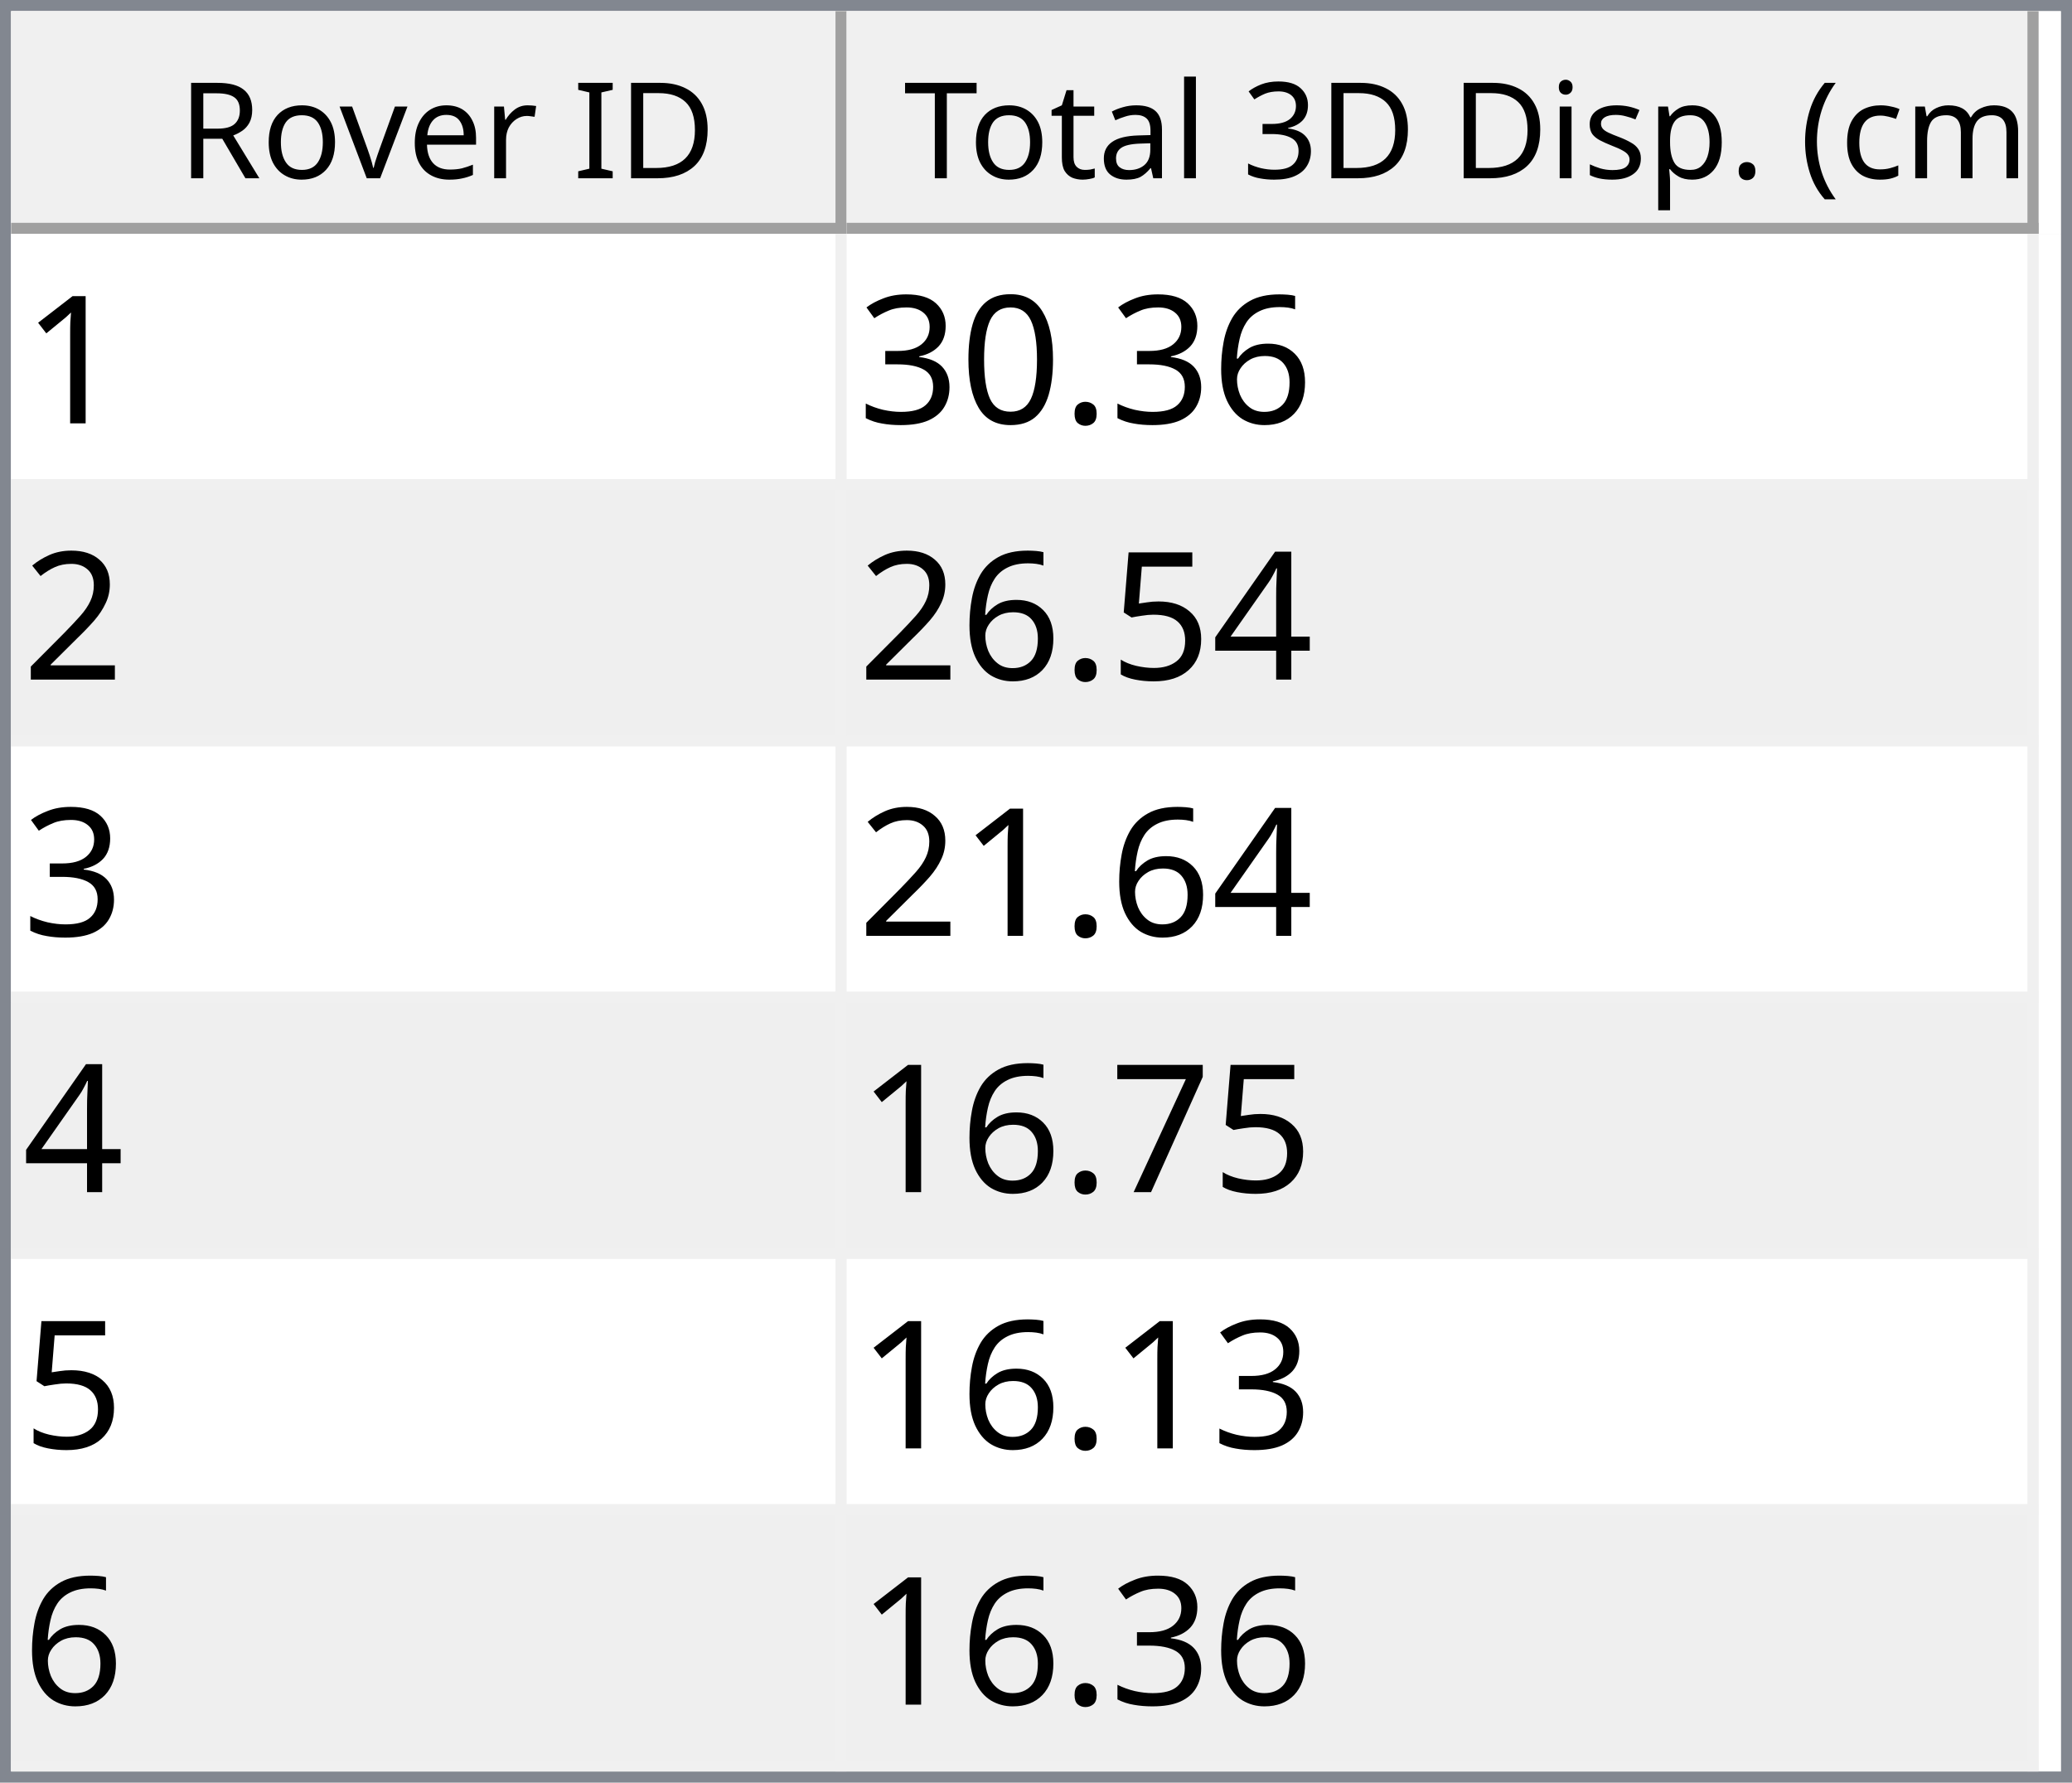
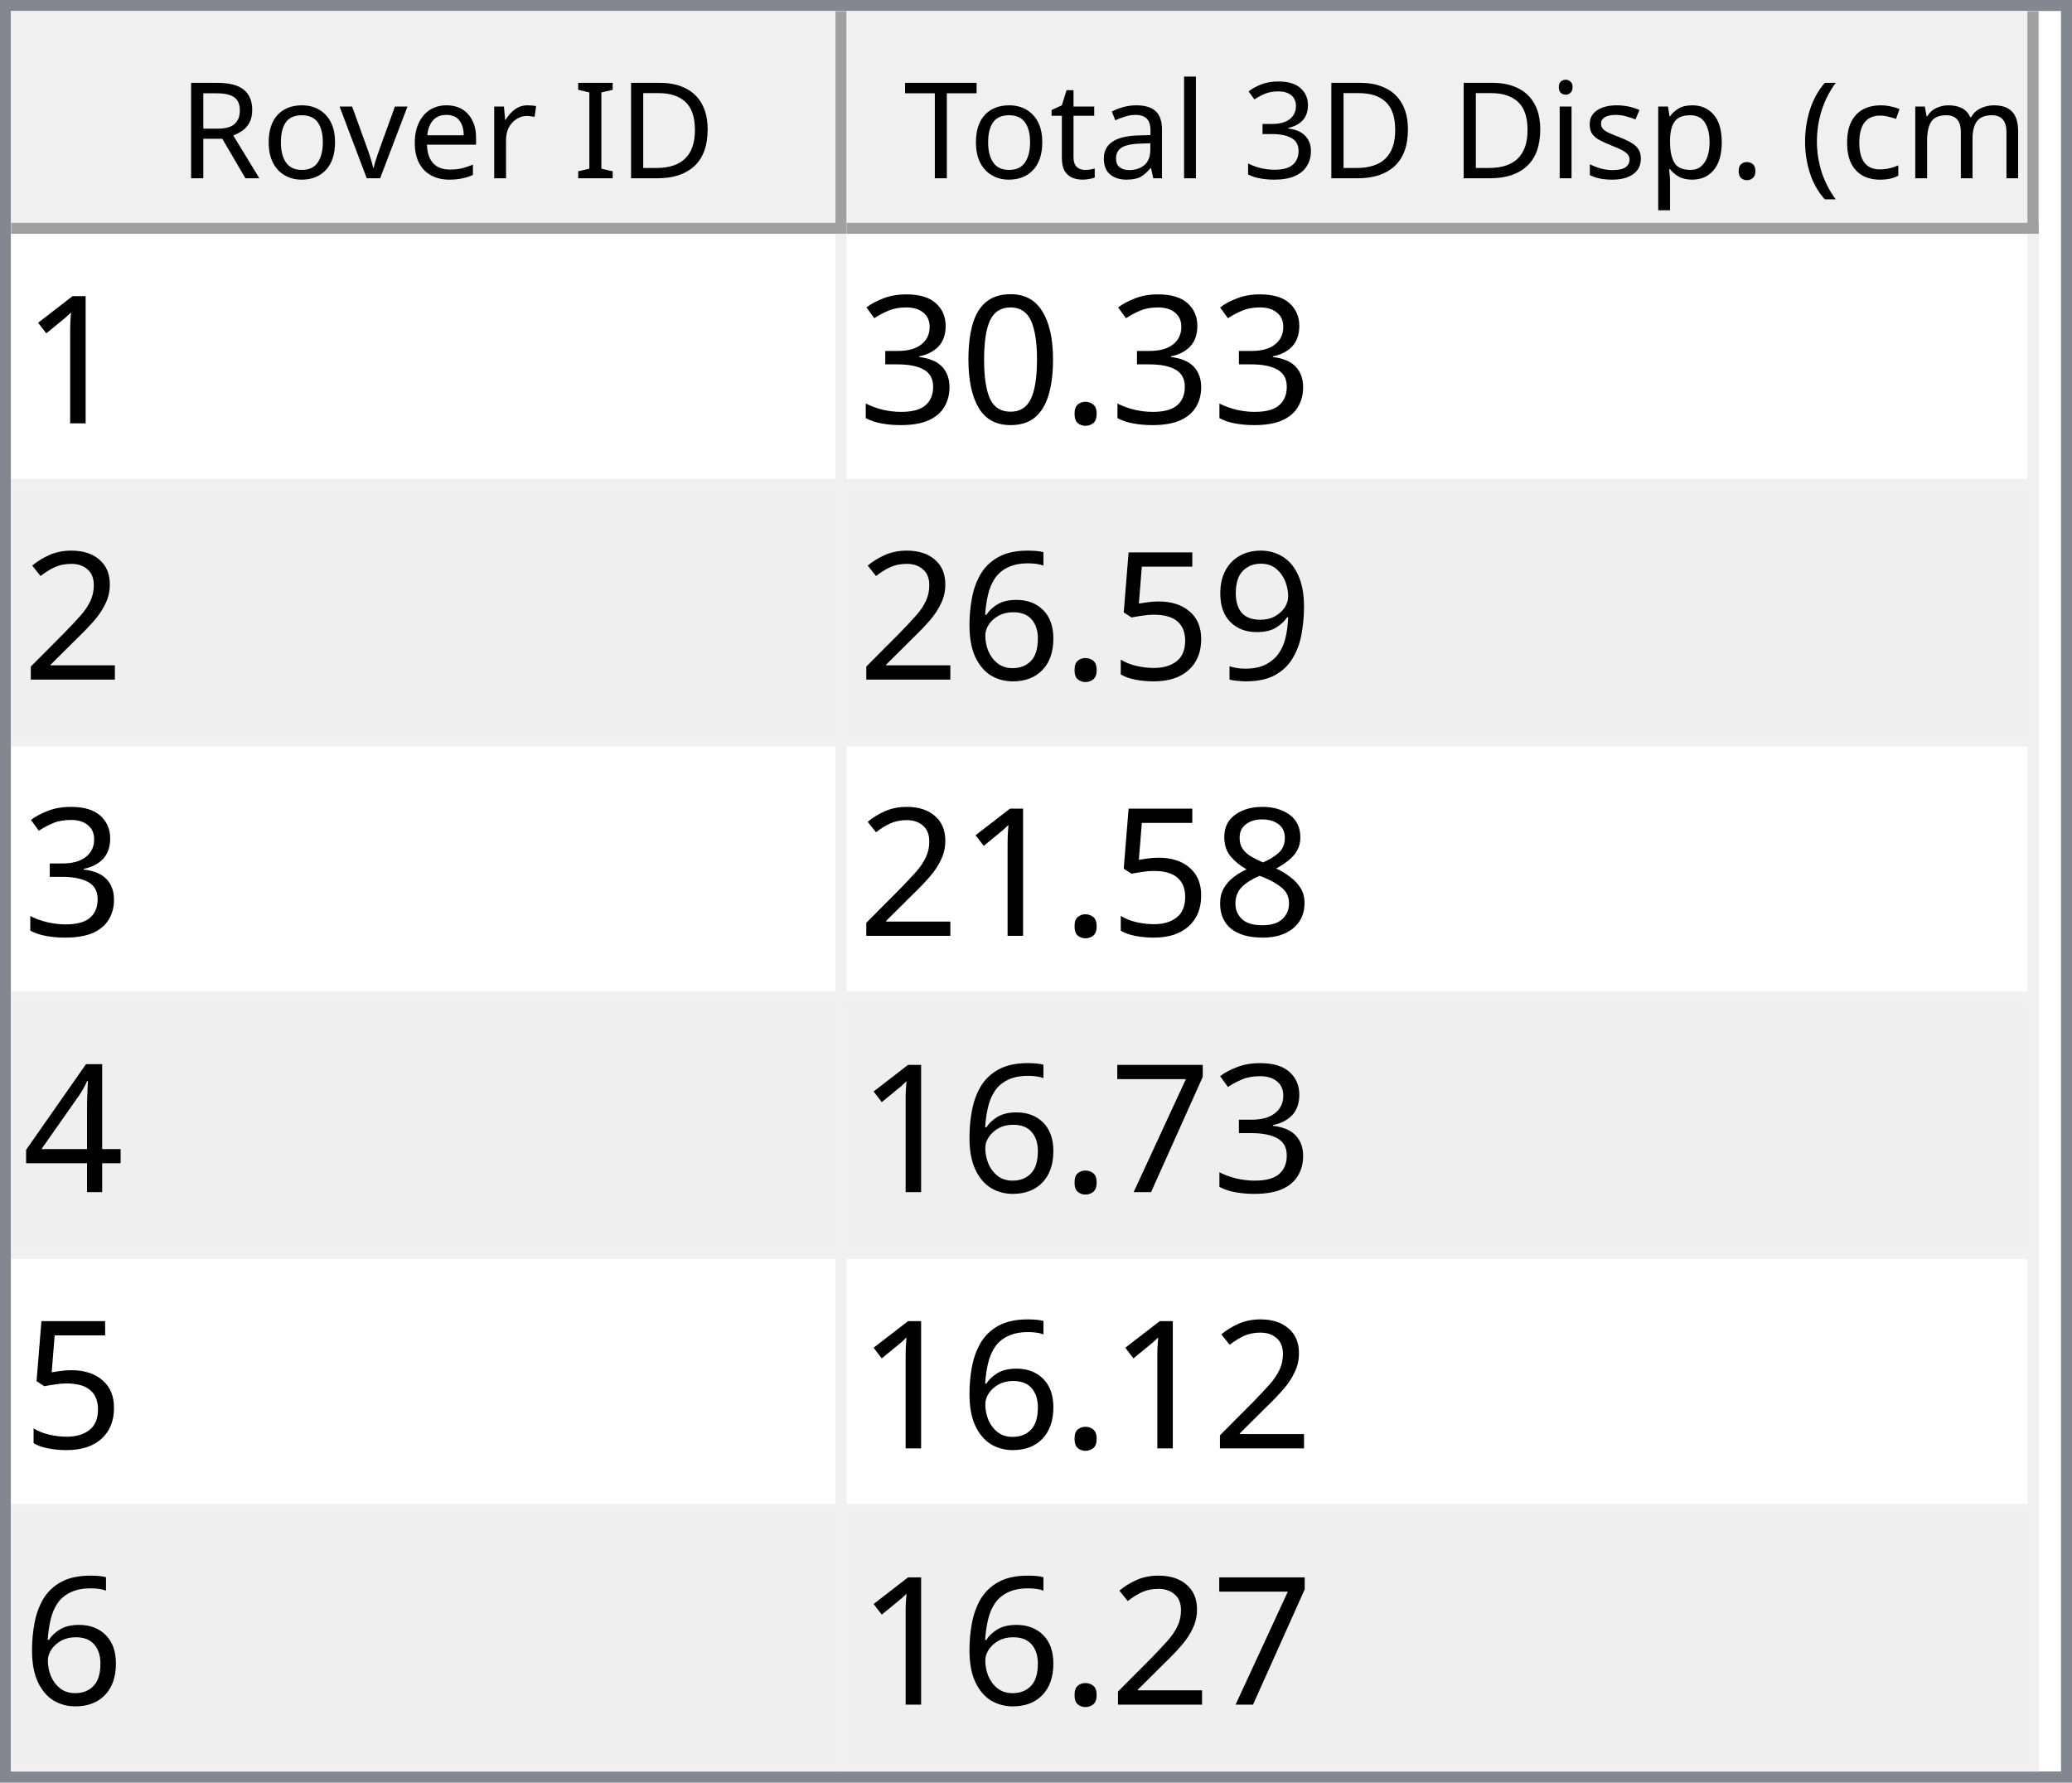
<svg xmlns="http://www.w3.org/2000/svg" style="fill-opacity:1; color-rendering:auto; color-interpolation:auto; text-rendering:auto; stroke:black; stroke-linecap:square; stroke-miterlimit:10; shape-rendering:auto; stroke-opacity:1; fill:black; stroke-dasharray:none; font-weight:normal; stroke-width:1; font-family:'Dialog'; font-style:normal; stroke-linejoin:miter; font-size:12px; stroke-dashoffset:0; image-rendering:auto;" width="186" height="160">
  <defs id="genericDefs" />
  <g>
    <defs id="defs1">
      <clipPath clipPathUnits="userSpaceOnUse" id="clipPath1">
        <path d="M0 0 L186 0 L186 160 L0 160 L0 0 Z" />
      </clipPath>
      <clipPath clipPathUnits="userSpaceOnUse" id="clipPath2">
        <path d="M0 0 L0 160 L186 160 L186 0 Z" />
      </clipPath>
      <clipPath clipPathUnits="userSpaceOnUse" id="clipPath3">
        <path d="M0 0 L0 20 L184 20 L184 0 Z" />
      </clipPath>
      <clipPath clipPathUnits="userSpaceOnUse" id="clipPath4">
        <path d="M0 0 L0 20 L75 20 L75 0 Z" />
      </clipPath>
      <clipPath clipPathUnits="userSpaceOnUse" id="clipPath5">
        <path d="M1 1 L1 19 L74 19 L74 1 Z" />
      </clipPath>
      <clipPath clipPathUnits="userSpaceOnUse" id="clipPath6">
        <path d="M0 0 L0 18 L73 18 L73 0 Z" />
      </clipPath>
      <clipPath clipPathUnits="userSpaceOnUse" id="clipPath7">
        <path d="M-0.5 -0.5 L-0.5 19.5 L74.5 19.5 L74.5 -0.5 Z" />
      </clipPath>
      <clipPath clipPathUnits="userSpaceOnUse" id="clipPath8">
        <path d="M0 0 L0 20 L107 20 L107 0 Z" />
      </clipPath>
      <clipPath clipPathUnits="userSpaceOnUse" id="clipPath9">
        <path d="M1 1 L1 19 L106 19 L106 1 Z" />
      </clipPath>
      <clipPath clipPathUnits="userSpaceOnUse" id="clipPath10">
        <path d="M0 0 L0 18 L105 18 L105 0 Z" />
      </clipPath>
      <clipPath clipPathUnits="userSpaceOnUse" id="clipPath11">
        <path d="M-0.5 -0.5 L-0.5 19.5 L106.5 19.5 L106.5 -0.5 Z" />
      </clipPath>
      <clipPath clipPathUnits="userSpaceOnUse" id="clipPath12">
        <path d="M0 0 L0 138 L184 138 L184 0 Z" />
      </clipPath>
      <clipPath clipPathUnits="userSpaceOnUse" id="clipPath13">
        <path d="M0 0 L0 138 L182 138 L182 0 Z" />
      </clipPath>
      <clipPath clipPathUnits="userSpaceOnUse" id="clipPath14">
        <path d="M-0.5 -0.5 L-0.5 137.5 L181.5 137.5 L181.5 -0.5 Z" />
      </clipPath>
      <clipPath clipPathUnits="userSpaceOnUse" id="clipPath15">
        <path d="M0 0 L0 22 L74 22 L74 0 Z" />
      </clipPath>
      <clipPath clipPathUnits="userSpaceOnUse" id="clipPath16">
        <path d="M0 0 L0 22 L106 22 L106 0 Z" />
      </clipPath>
      <font horiz-adv-x="64.551" id="font1">
        <font-face ascent="107.91" descent="25.098" units-per-em="100" style="font-style:normal; font-family:Segoe UI; font-weight:normal;" />
        <missing-glyph horiz-adv-x="64.551" d="M8.109 0 L8.109 68.266 L56.453 68.266 L56.453 0 L8.109 0 ZM15.328 7.234 L49.219 7.234 L49.219 61.031 L15.328 61.031 L15.328 7.234 Z" />
        <glyph unicode="D" horiz-adv-x="70.117" d="M9.188 0 L9.188 70.016 L28.516 70.016 Q65.531 70.016 65.531 35.891 Q65.531 19.672 55.25 9.836 Q44.969 0 27.734 0 L9.188 0 ZM17.391 62.594 L17.391 7.422 L27.828 7.422 Q41.609 7.422 49.273 14.797 Q56.938 22.172 56.938 35.688 Q56.938 62.594 28.328 62.594 L17.391 62.594 Z" />
        <glyph unicode="I" horiz-adv-x="26.611" d="M17.391 0 L9.188 0 L9.188 70.016 L17.391 70.016 L17.391 0 Z" />
        <glyph unicode=" " horiz-adv-x="27.393" d="" />
        <glyph unicode="r" horiz-adv-x="34.766" d="M34.188 41.891 Q32.078 43.5 28.125 43.5 Q23 43.5 19.555 38.672 Q16.109 33.844 16.109 25.484 L16.109 0 L8.109 0 L8.109 50 L16.109 50 L16.109 39.703 L16.312 39.703 Q18.016 44.969 21.531 47.922 Q25.047 50.875 29.391 50.875 Q32.516 50.875 34.188 50.203 L34.188 41.891 Z" />
        <glyph unicode="e" horiz-adv-x="52.295" d="M48.297 23 L12.984 23 Q13.188 14.656 17.484 10.109 Q21.781 5.562 29.297 5.562 Q37.75 5.562 44.828 11.141 L44.828 3.609 Q38.234 -1.172 27.391 -1.172 Q16.797 -1.172 10.742 5.641 Q4.688 12.453 4.688 24.812 Q4.688 36.469 11.305 43.82 Q17.922 51.172 27.734 51.172 Q37.547 51.172 42.922 44.828 Q48.297 38.484 48.297 27.203 L48.297 23 ZM40.094 29.781 Q40.047 36.719 36.75 40.578 Q33.453 44.438 27.594 44.438 Q21.922 44.438 17.969 40.383 Q14.016 36.328 13.094 29.781 L40.094 29.781 Z" />
        <glyph unicode="v" horiz-adv-x="47.9" d="M47.406 50 L27.484 0 L19.625 0 L0.688 50 L9.469 50 L22.172 13.672 Q23.578 9.672 23.922 6.688 L24.125 6.688 Q24.609 10.453 25.688 13.484 L38.969 50 L47.406 50 Z" />
        <glyph unicode="o" horiz-adv-x="58.594" d="M29 -1.172 Q17.922 -1.172 11.305 5.836 Q4.688 12.844 4.688 24.422 Q4.688 37.016 11.57 44.094 Q18.453 51.172 30.172 51.172 Q41.359 51.172 47.633 44.289 Q53.906 37.406 53.906 25.203 Q53.906 13.234 47.141 6.031 Q40.375 -1.172 29 -1.172 ZM29.594 44.438 Q21.875 44.438 17.383 39.188 Q12.891 33.938 12.891 24.703 Q12.891 15.828 17.43 10.695 Q21.969 5.562 29.594 5.562 Q37.359 5.562 41.531 10.594 Q45.703 15.625 45.703 24.906 Q45.703 34.281 41.531 39.359 Q37.359 44.438 29.594 44.438 Z" />
        <glyph unicode="R" horiz-adv-x="59.814" d="M59.375 0 L49.609 0 L37.891 19.625 Q36.281 22.359 34.766 24.289 Q33.25 26.219 31.664 27.438 Q30.078 28.656 28.25 29.219 Q26.422 29.781 24.125 29.781 L17.391 29.781 L17.391 0 L9.188 0 L9.188 70.016 L30.078 70.016 Q34.672 70.016 38.555 68.867 Q42.438 67.719 45.289 65.375 Q48.141 63.031 49.758 59.547 Q51.375 56.062 51.375 51.375 Q51.375 47.703 50.273 44.656 Q49.172 41.609 47.148 39.211 Q45.125 36.812 42.266 35.133 Q39.406 33.453 35.844 32.516 L35.844 32.328 Q37.594 31.547 38.891 30.547 Q40.188 29.547 41.359 28.18 Q42.531 26.812 43.68 25.078 Q44.828 23.344 46.234 21.047 L59.375 0 ZM17.391 62.594 L17.391 37.203 L28.516 37.203 Q31.594 37.203 34.203 38.133 Q36.812 39.062 38.719 40.797 Q40.625 42.531 41.703 45.047 Q42.781 47.562 42.781 50.688 Q42.781 56.297 39.141 59.445 Q35.5 62.594 28.609 62.594 L17.391 62.594 Z" />
        <glyph unicode=")" horiz-adv-x="30.176" d="M8.297 -15.922 L1.172 -15.922 Q16.406 2.344 16.406 26.812 Q16.406 51.469 1.078 70.016 L8.297 70.016 Q23.531 52.156 23.531 26.703 Q23.531 1.375 8.297 -15.922 Z" />
        <glyph unicode="m" horiz-adv-x="86.133" d="M79.109 0 L71.094 0 L71.094 28.719 Q71.094 37.016 68.531 40.727 Q65.969 44.438 59.906 44.438 Q54.781 44.438 51.195 39.75 Q47.609 35.062 47.609 28.516 L47.609 0 L39.594 0 L39.594 29.688 Q39.594 44.438 28.219 44.438 Q22.953 44.438 19.531 40.016 Q16.109 35.594 16.109 28.516 L16.109 0 L8.109 0 L8.109 50 L16.109 50 L16.109 42.094 L16.312 42.094 Q21.625 51.172 31.844 51.172 Q36.969 51.172 40.773 48.312 Q44.578 45.453 46 40.828 Q51.562 51.172 62.594 51.172 Q79.109 51.172 79.109 30.812 L79.109 0 Z" />
        <glyph unicode="c" horiz-adv-x="46.191" d="M42.188 2.297 Q36.422 -1.172 28.516 -1.172 Q17.828 -1.172 11.258 5.789 Q4.688 12.75 4.688 23.828 Q4.688 36.188 11.766 43.68 Q18.844 51.172 30.672 51.172 Q37.25 51.172 42.281 48.734 L42.281 40.531 Q36.719 44.438 30.375 44.438 Q22.703 44.438 17.797 38.945 Q12.891 33.453 12.891 24.516 Q12.891 15.719 17.508 10.641 Q22.125 5.562 29.891 5.562 Q36.422 5.562 42.188 9.906 L42.188 2.297 Z" />
        <glyph unicode="(" horiz-adv-x="30.176" d="M29.109 -15.922 L21.969 -15.922 Q6.844 1.375 6.844 26.703 Q6.844 52.156 21.969 70.016 L29.203 70.016 Q13.875 51.469 13.875 26.812 Q13.875 2.344 29.109 -15.922 Z" />
        <glyph unicode="." horiz-adv-x="21.68" d="M10.891 -1.078 Q8.641 -1.078 7.055 0.539 Q5.469 2.156 5.469 4.391 Q5.469 6.641 7.055 8.273 Q8.641 9.906 10.891 9.906 Q13.188 9.906 14.797 8.273 Q16.406 6.641 16.406 4.391 Q16.406 2.156 14.797 0.539 Q13.188 -1.078 10.891 -1.078 Z" />
        <glyph unicode="p" horiz-adv-x="58.789" d="M16.312 7.234 L16.109 7.234 L16.109 -23 L8.109 -23 L8.109 50 L16.109 50 L16.109 41.219 L16.312 41.219 Q22.219 51.172 33.594 51.172 Q43.266 51.172 48.688 44.461 Q54.109 37.75 54.109 26.469 Q54.109 13.922 48 6.375 Q41.891 -1.172 31.297 -1.172 Q21.578 -1.172 16.312 7.234 ZM16.109 27.391 L16.109 20.406 Q16.109 14.203 20.141 9.883 Q24.172 5.562 30.375 5.562 Q37.641 5.562 41.773 11.133 Q45.906 16.703 45.906 26.609 Q45.906 34.969 42.047 39.703 Q38.188 44.438 31.594 44.438 Q24.609 44.438 20.359 39.578 Q16.109 34.719 16.109 27.391 Z" />
        <glyph unicode="s" horiz-adv-x="42.432" d="M5.078 1.812 L5.078 10.406 Q11.625 5.562 19.484 5.562 Q30.031 5.562 30.031 12.594 Q30.031 14.594 29.125 15.992 Q28.219 17.391 26.68 18.461 Q25.141 19.531 23.07 20.383 Q21 21.234 18.609 22.172 Q15.281 23.484 12.766 24.828 Q10.25 26.172 8.57 27.859 Q6.891 29.547 6.031 31.695 Q5.172 33.844 5.172 36.719 Q5.172 40.234 6.789 42.945 Q8.406 45.656 11.086 47.484 Q13.766 49.312 17.211 50.242 Q20.656 51.172 24.312 51.172 Q30.812 51.172 35.938 48.922 L35.938 40.828 Q30.422 44.438 23.25 44.438 Q21 44.438 19.195 43.922 Q17.391 43.406 16.094 42.477 Q14.797 41.547 14.086 40.258 Q13.375 38.969 13.375 37.406 Q13.375 35.453 14.086 34.133 Q14.797 32.812 16.164 31.789 Q17.531 30.766 19.484 29.938 Q21.438 29.109 23.922 28.125 Q27.25 26.859 29.883 25.516 Q32.516 24.172 34.375 22.484 Q36.234 20.797 37.234 18.602 Q38.234 16.406 38.234 13.375 Q38.234 9.672 36.602 6.938 Q34.969 4.203 32.234 2.398 Q29.5 0.594 25.93 -0.289 Q22.359 -1.172 18.453 -1.172 Q10.75 -1.172 5.078 1.812 Z" />
        <glyph unicode="i" horiz-adv-x="24.219" d="M12.203 62.703 Q10.062 62.703 8.547 64.164 Q7.031 65.625 7.031 67.875 Q7.031 70.125 8.547 71.609 Q10.062 73.094 12.203 73.094 Q14.406 73.094 15.945 71.609 Q17.484 70.125 17.484 67.875 Q17.484 65.719 15.945 64.211 Q14.406 62.703 12.203 62.703 ZM16.109 0 L8.109 0 L8.109 50 L16.109 50 L16.109 0 Z" />
        <glyph unicode="3" horiz-adv-x="53.906" d="M46.531 19.828 Q46.531 15.094 44.75 11.211 Q42.969 7.328 39.719 4.57 Q36.469 1.812 31.93 0.297 Q27.391 -1.219 21.922 -1.219 Q11.922 -1.219 6 2.594 L6 11.188 Q13.094 5.609 22.219 5.609 Q25.875 5.609 28.828 6.539 Q31.781 7.469 33.906 9.227 Q36.031 10.984 37.18 13.477 Q38.328 15.969 38.328 19.094 Q38.328 32.812 18.797 32.812 L12.984 32.812 L12.984 39.594 L18.5 39.594 Q35.797 39.594 35.797 52.484 Q35.797 64.406 22.609 64.406 Q15.188 64.406 8.688 59.422 L8.688 67.188 Q15.375 71.188 24.609 71.188 Q29 71.188 32.57 69.969 Q36.141 68.75 38.68 66.555 Q41.219 64.359 42.609 61.281 Q44 58.203 44 54.5 Q44 40.672 30.031 36.719 L30.031 36.531 Q33.594 36.141 36.625 34.797 Q39.656 33.453 41.852 31.305 Q44.047 29.156 45.289 26.25 Q46.531 23.344 46.531 19.828 Z" />
        <glyph unicode="l" horiz-adv-x="24.219" d="M16.109 0 L8.109 0 L8.109 74.031 L16.109 74.031 L16.109 0 Z" />
        <glyph unicode="a" horiz-adv-x="50.879" d="M43.891 0 L35.891 0 L35.891 7.812 L35.688 7.812 Q30.469 -1.172 20.312 -1.172 Q12.844 -1.172 8.617 2.781 Q4.391 6.734 4.391 13.281 Q4.391 27.297 20.906 29.594 L35.891 31.688 Q35.891 44.438 25.594 44.438 Q16.547 44.438 9.281 38.281 L9.281 46.484 Q16.656 51.172 26.266 51.172 Q43.891 51.172 43.891 32.516 L43.891 0 ZM35.891 25.297 L23.828 23.641 Q18.266 22.859 15.43 20.875 Q12.594 18.891 12.594 13.875 Q12.594 10.203 15.211 7.883 Q17.828 5.562 22.172 5.562 Q28.125 5.562 32.008 9.742 Q35.891 13.922 35.891 20.312 L35.891 25.297 Z" />
        <glyph unicode="t" horiz-adv-x="33.887" d="M31.297 0.484 Q28.469 -1.078 23.828 -1.078 Q10.688 -1.078 10.688 13.578 L10.688 43.172 L2.094 43.172 L2.094 50 L10.688 50 L10.688 62.203 L18.703 64.797 L18.703 50 L31.297 50 L31.297 43.172 L18.703 43.172 L18.703 14.984 Q18.703 9.969 20.414 7.82 Q22.125 5.672 26.078 5.672 Q29.109 5.672 31.297 7.328 L31.297 0.484 Z" />
        <glyph unicode="T" horiz-adv-x="52.393" d="M50.594 62.594 L30.375 62.594 L30.375 0 L22.172 0 L22.172 62.594 L2 62.594 L2 70.016 L50.594 70.016 L50.594 62.594 Z" />
      </font>
      <font horiz-adv-x="75.0" id="font2">
        <font-face ascent="100.537" descent="21.973" units-per-em="100" style="font-style:normal; font-family:sans-serif; font-weight:normal;" />
        <missing-glyph horiz-adv-x="75.0" d="M12.5 0 L12.5 62.5 L62.5 62.5 L62.5 0 L12.5 0 ZM14.062 1.562 L60.938 1.562 L60.938 60.938 L14.062 60.938 L14.062 1.562 Z" />
        <glyph unicode="1" horiz-adv-x="55.615" d="M37.25 0 L28.469 0 L28.469 56 Q25.297 52.984 20.141 49.953 Q14.984 46.922 10.891 45.406 L10.891 53.906 Q18.266 57.375 23.781 62.305 Q29.297 67.234 31.594 71.875 L37.25 71.875 L37.25 0 Z" />
-         <glyph unicode="6" horiz-adv-x="55.615" d="M49.75 54.047 L41.016 53.375 Q39.844 58.547 37.703 60.891 Q34.125 64.656 28.906 64.656 Q24.703 64.656 21.531 62.312 Q17.391 59.281 14.992 53.469 Q12.594 47.656 12.5 36.922 Q15.672 41.75 20.266 44.094 Q24.859 46.438 29.891 46.438 Q38.672 46.438 44.852 39.969 Q51.031 33.5 51.031 23.25 Q51.031 16.5 48.125 10.719 Q45.219 4.938 40.141 1.859 Q35.062 -1.219 28.609 -1.219 Q17.625 -1.219 10.695 6.859 Q3.766 14.938 3.766 33.5 Q3.766 54.25 11.422 63.672 Q18.109 71.875 29.438 71.875 Q37.891 71.875 43.289 67.141 Q48.688 62.406 49.75 54.047 ZM13.875 23.188 Q13.875 18.656 15.797 14.508 Q17.719 10.359 21.188 8.18 Q24.656 6 28.469 6 Q34.031 6 38.039 10.492 Q42.047 14.984 42.047 22.703 Q42.047 30.125 38.086 34.398 Q34.125 38.672 28.125 38.672 Q22.172 38.672 18.023 34.398 Q13.875 30.125 13.875 23.188 Z" />
        <glyph unicode="." horiz-adv-x="27.783" d="M9.078 0 L9.078 10.016 L19.094 10.016 L19.094 0 L9.078 0 Z" />
        <glyph unicode="0" horiz-adv-x="55.615" d="M4.156 35.297 Q4.156 48 6.766 55.742 Q9.375 63.484 14.523 67.68 Q19.672 71.875 27.484 71.875 Q33.25 71.875 37.594 69.555 Q41.938 67.234 44.773 62.867 Q47.609 58.5 49.219 52.227 Q50.828 45.953 50.828 35.297 Q50.828 22.703 48.242 14.969 Q45.656 7.234 40.508 3.008 Q35.359 -1.219 27.484 -1.219 Q17.141 -1.219 11.234 6.203 Q4.156 15.141 4.156 35.297 ZM13.188 35.297 Q13.188 17.672 17.312 11.836 Q21.438 6 27.484 6 Q33.547 6 37.672 11.859 Q41.797 17.719 41.797 35.297 Q41.797 52.984 37.672 58.789 Q33.547 64.594 27.391 64.594 Q21.344 64.594 17.719 59.469 Q13.188 52.938 13.188 35.297 Z" />
        <glyph unicode="3" horiz-adv-x="55.615" d="M4.203 18.891 L12.984 20.062 Q14.5 12.594 18.141 9.297 Q21.781 6 27 6 Q33.203 6 37.477 10.297 Q41.75 14.594 41.75 20.953 Q41.75 27 37.797 30.93 Q33.844 34.859 27.734 34.859 Q25.25 34.859 21.531 33.891 L22.516 41.609 Q23.391 41.5 23.922 41.5 Q29.547 41.5 34.039 44.43 Q38.531 47.359 38.531 53.469 Q38.531 58.297 35.258 61.477 Q31.984 64.656 26.812 64.656 Q21.688 64.656 18.266 61.43 Q14.844 58.203 13.875 51.766 L5.078 53.328 Q6.688 62.156 12.398 67.016 Q18.109 71.875 26.609 71.875 Q32.469 71.875 37.398 69.359 Q42.328 66.844 44.945 62.5 Q47.562 58.156 47.562 53.266 Q47.562 48.641 45.07 44.828 Q42.578 41.016 37.703 38.766 Q44.047 37.312 47.562 32.695 Q51.078 28.078 51.078 21.141 Q51.078 11.766 44.242 5.25 Q37.406 -1.266 26.953 -1.266 Q17.531 -1.266 11.305 4.352 Q5.078 9.969 4.203 18.891 Z" />
        <glyph unicode="2" horiz-adv-x="55.615" d="M50.344 8.453 L50.344 0 L3.031 0 Q2.938 3.172 4.047 6.109 Q5.859 10.938 9.836 15.625 Q13.812 20.312 21.344 26.469 Q33.016 36.031 37.117 41.625 Q41.219 47.219 41.219 52.203 Q41.219 57.422 37.477 61.008 Q33.734 64.594 27.734 64.594 Q21.391 64.594 17.578 60.789 Q13.766 56.984 13.719 50.25 L4.688 51.172 Q5.609 61.281 11.664 66.578 Q17.719 71.875 27.938 71.875 Q38.234 71.875 44.242 66.164 Q50.25 60.453 50.25 52 Q50.25 47.703 48.492 43.555 Q46.734 39.406 42.656 34.812 Q38.578 30.219 29.109 22.219 Q21.188 15.578 18.945 13.211 Q16.703 10.844 15.234 8.453 L50.344 8.453 Z" />
+         <glyph unicode="9" horiz-adv-x="55.615" d="M5.469 16.547 L13.922 17.328 Q14.984 11.375 18.016 8.688 Q21.047 6 25.781 6 Q29.828 6 32.883 7.859 Q35.938 9.719 37.891 12.82 Q39.844 15.922 41.164 21.195 Q42.484 26.469 42.484 31.938 Q42.484 32.516 42.438 33.688 Q39.797 29.5 35.234 26.883 Q30.672 24.266 25.344 24.266 Q16.453 24.266 10.305 30.711 Q4.156 37.156 4.156 47.703 Q4.156 58.594 10.578 65.234 Q17 71.875 26.656 71.875 Q33.641 71.875 39.43 68.117 Q45.219 64.359 48.219 57.398 Q51.219 50.438 51.219 37.25 Q51.219 23.531 48.242 15.406 Q45.266 7.281 39.383 3.031 Q33.5 -1.219 25.594 -1.219 Q17.188 -1.219 11.867 3.445 Q6.547 8.109 5.469 16.547 ZM41.453 48.141 Q41.453 55.719 37.43 60.156 Q33.406 64.594 27.734 64.594 Q21.875 64.594 17.531 59.812 Q13.188 55.031 13.188 47.406 Q13.188 40.578 17.312 36.305 Q21.438 32.031 27.484 32.031 Q33.594 32.031 37.523 36.305 Q41.453 40.578 41.453 48.141 Z" />
+         <glyph unicode="5" horiz-adv-x="55.615" d="M4.156 18.75 L13.375 19.531 Q14.406 12.797 18.141 9.398 Q21.875 6 27.156 6 Q33.5 6 37.891 10.789 Q42.281 15.578 42.281 23.484 Q42.281 31 38.062 35.352 Q33.844 39.703 27 39.703 Q22.75 39.703 19.336 37.773 Q15.922 35.844 13.969 32.766 L5.719 33.844 L12.641 70.609 L48.25 70.609 L48.25 62.203 L19.672 62.203 L15.828 42.969 Q22.266 47.469 29.344 47.469 Q38.719 47.469 45.164 40.969 Q51.609 34.469 51.609 24.266 Q51.609 14.547 45.953 7.469 Q39.062 -1.219 27.156 -1.219 Q17.391 -1.219 11.211 4.25 Q5.031 9.719 4.156 18.75 Z" />
+         <glyph unicode="6" horiz-adv-x="55.615" d="M49.75 54.047 L41.016 53.375 Q39.844 58.547 37.703 60.891 Q34.125 64.656 28.906 64.656 Q24.703 64.656 21.531 62.312 Q17.391 59.281 14.992 53.469 Q12.594 47.656 12.5 36.922 Q15.672 41.75 20.266 44.094 Q24.859 46.438 29.891 46.438 Q38.672 46.438 44.852 39.969 Q51.031 33.5 51.031 23.25 Q51.031 16.5 48.125 10.719 Q45.219 4.938 40.141 1.859 Q35.062 -1.219 28.609 -1.219 Q17.625 -1.219 10.695 6.859 Q3.766 14.938 3.766 33.5 Q3.766 54.25 11.422 63.672 Q18.109 71.875 29.438 71.875 Q37.891 71.875 43.289 67.141 Q48.688 62.406 49.75 54.047 ZM13.875 23.188 Q13.875 18.656 15.797 14.508 Q17.719 10.359 21.188 8.18 Q24.656 6 28.469 6 Q34.031 6 38.039 10.492 Q42.047 14.984 42.047 22.703 Q42.047 30.125 38.086 34.398 Q34.125 38.672 28.125 38.672 Q22.172 38.672 18.023 34.398 Q13.875 30.125 13.875 23.188 Z" />
+         <glyph unicode="8" horiz-adv-x="55.615" d="M17.672 38.812 Q12.203 40.828 9.57 44.539 Q6.938 48.25 6.938 53.422 Q6.938 61.234 12.555 66.555 Q18.172 71.875 27.484 71.875 Q36.859 71.875 42.578 66.43 Q48.297 60.984 48.297 53.172 Q48.297 48.188 45.68 44.508 Q43.062 40.828 37.75 38.812 Q44.344 36.672 47.781 31.883 Q51.219 27.094 51.219 20.453 Q51.219 11.281 44.727 5.031 Q38.234 -1.219 27.641 -1.219 Q17.047 -1.219 10.547 5.055 Q4.047 11.328 4.047 20.703 Q4.047 27.688 7.594 32.398 Q11.141 37.109 17.672 38.812 ZM15.922 53.719 Q15.922 48.641 19.195 45.414 Q22.469 42.188 27.688 42.188 Q32.766 42.188 36.016 45.383 Q39.266 48.578 39.266 53.219 Q39.266 58.062 35.914 61.359 Q32.562 64.656 27.594 64.656 Q22.562 64.656 19.242 61.43 Q15.922 58.203 15.922 53.719 ZM13.094 20.656 Q13.094 16.891 14.875 13.375 Q16.656 9.859 20.172 7.93 Q23.688 6 27.734 6 Q34.031 6 38.133 10.055 Q42.234 14.109 42.234 20.359 Q42.234 26.703 38.016 30.859 Q33.797 35.016 27.438 35.016 Q21.234 35.016 17.164 30.914 Q13.094 26.812 13.094 20.656 Z" />
        <glyph unicode="4" horiz-adv-x="55.615" d="M32.328 0 L32.328 17.141 L1.266 17.141 L1.266 25.203 L33.938 71.578 L41.109 71.578 L41.109 25.203 L50.781 25.203 L50.781 17.141 L41.109 17.141 L41.109 0 L32.328 0 ZM32.328 25.203 L32.328 57.469 L9.906 25.203 L32.328 25.203 Z" />
-         <glyph unicode="5" horiz-adv-x="55.615" d="M4.156 18.75 L13.375 19.531 Q14.406 12.797 18.141 9.398 Q21.875 6 27.156 6 Q33.5 6 37.891 10.789 Q42.281 15.578 42.281 23.484 Q42.281 31 38.062 35.352 Q33.844 39.703 27 39.703 Q22.75 39.703 19.336 37.773 Q15.922 35.844 13.969 32.766 L5.719 33.844 L12.641 70.609 L48.25 70.609 L48.25 62.203 L19.672 62.203 L15.828 42.969 Q22.266 47.469 29.344 47.469 Q38.719 47.469 45.164 40.969 Q51.609 34.469 51.609 24.266 Q51.609 14.547 45.953 7.469 Q39.062 -1.219 27.156 -1.219 Q17.391 -1.219 11.211 4.25 Q5.031 9.719 4.156 18.75 Z" />
        <glyph unicode="7" horiz-adv-x="55.615" d="M4.734 62.203 L4.734 70.656 L51.078 70.656 L51.078 63.812 Q44.234 56.547 37.523 44.484 Q30.812 32.422 27.156 19.672 Q24.516 10.688 23.781 0 L14.75 0 Q14.891 8.453 18.062 20.414 Q21.234 32.375 27.172 43.484 Q33.109 54.594 39.797 62.203 L4.734 62.203 Z" />
      </font>
    </defs>
    <g style="fill:white; stroke:white;">
      <rect x="0" y="0" width="186" style="clip-path:url(#clipPath1); stroke:none;" height="160" />
    </g>
    <g style="fill:white; text-rendering:optimizeSpeed; color-rendering:optimizeSpeed; image-rendering:optimizeSpeed; shape-rendering:crispEdges; stroke:white; color-interpolation:sRGB;">
      <rect x="0" width="186" height="160" y="0" style="stroke:none;" />
      <path style="stroke:none;" d="M0 160 L186 160 L186 0 L0 0 Z" />
    </g>
    <g style="fill:rgb(240,240,240); font-family:'Segoe UI'; stroke:rgb(240,240,240);">
      <rect x="0" y="0" width="186" style="clip-path:url(#clipPath2); stroke:none;" height="160" />
    </g>
    <g style="fill:rgb(130,135,144); font-family:'Segoe UI'; stroke:rgb(130,135,144);">
      <path d="M0 0 L186 0 L186 160 L0 160 L0 0 ZM1 1 L185 1 L185 159 L1 159 L1 1 Z" style="fill-rule:evenodd; clip-path:url(#clipPath2); stroke:none;" />
    </g>
    <g style="fill:white; font-family:'Segoe UI'; stroke:white;" transform="translate(1,1)">
      <rect x="0" y="0" width="184" style="clip-path:url(#clipPath3); stroke:none;" height="20" />
    </g>
    <g style="fill:rgb(240,240,240); font-family:'Segoe UI'; stroke:rgb(240,240,240);" transform="translate(1,1)">
      <rect x="0" y="0" width="75" style="clip-path:url(#clipPath4); stroke:none;" height="20" />
    </g>
    <g style="font-family:'Segoe UI';" transform="translate(2,2)">
      <text x="14" xml:space="preserve" y="14" style="clip-path:url(#clipPath6); stroke:none;">Rover ID</text>
    </g>
    <g style="fill:rgb(160,160,160); font-family:'Segoe UI'; stroke:rgb(160,160,160); stroke-linejoin:bevel;" transform="translate(1.5,1.5)">
      <line x1="74" x2="74" y1="0" style="fill:none; clip-path:url(#clipPath7);" y2="19" />
    </g>
    <g style="fill:rgb(160,160,160); font-family:'Segoe UI'; stroke:rgb(160,160,160); stroke-linejoin:bevel;" transform="matrix(1,0,0,1,1,1) translate(0.5,0.5)">
      <line x1="0" x2="74" y1="19" style="fill:none; clip-path:url(#clipPath7);" y2="19" />
    </g>
    <g style="fill:rgb(240,240,240); font-family:'Segoe UI'; stroke:rgb(240,240,240);" transform="translate(76,1)">
      <rect x="0" y="0" width="107" style="clip-path:url(#clipPath8); stroke:none;" height="20" />
    </g>
    <g style="font-family:'Segoe UI';" transform="translate(77,2)">
      <text x="1" xml:space="preserve" y="14" style="clip-path:url(#clipPath10); stroke:none;"> Total 3D Disp. (cm)</text>
    </g>
    <g style="fill:rgb(160,160,160); font-family:'Segoe UI'; stroke:rgb(160,160,160); stroke-linejoin:bevel;" transform="translate(76.5,1.5)">
      <line x1="106" x2="106" y1="0" style="fill:none; clip-path:url(#clipPath11);" y2="19" />
    </g>
    <g style="fill:rgb(160,160,160); font-family:'Segoe UI'; stroke:rgb(160,160,160); stroke-linejoin:bevel;" transform="matrix(1,0,0,1,76,1) translate(0.5,0.5)">
      <line x1="0" x2="106" y1="19" style="fill:none; clip-path:url(#clipPath11);" y2="19" />
    </g>
    <g style="fill:white; font-family:'Segoe UI'; stroke:white;" transform="translate(1,21)">
      <rect x="0" y="0" width="184" style="clip-path:url(#clipPath12); stroke:none;" height="138" />
    </g>
    <g style="fill:rgb(240,240,240); font-size:16px; font-family:sans-serif; stroke:rgb(240,240,240);" transform="translate(1,21)">
      <rect x="0" y="0" width="182" style="clip-path:url(#clipPath13); stroke:none;" height="138" />
      <line transform="translate(0.5,0.5)" x1="0" x2="181" y1="22" style="clip-path:url(#clipPath14); fill:none; stroke-linejoin:bevel;" y2="22" />
    </g>
    <g transform="matrix(1,0,0,1,1,21) translate(0.5,0.5)" style="fill:rgb(240,240,240); font-size:16px; font-family:sans-serif; stroke:rgb(240,240,240); stroke-linejoin:bevel;">
      <line x1="0" x2="181" y1="45" style="fill:none; clip-path:url(#clipPath14);" y2="45" />
    </g>
    <g transform="matrix(1,0,0,1,1,21) translate(0.5,0.5)" style="fill:rgb(240,240,240); font-size:16px; font-family:sans-serif; stroke:rgb(240,240,240); stroke-linejoin:bevel;">
      <line x1="0" x2="181" y1="68" style="fill:none; clip-path:url(#clipPath14);" y2="68" />
    </g>
    <g transform="matrix(1,0,0,1,1,21) translate(0.5,0.5)" style="fill:rgb(240,240,240); font-size:16px; font-family:sans-serif; stroke:rgb(240,240,240); stroke-linejoin:bevel;">
      <line x1="0" x2="181" y1="91" style="fill:none; clip-path:url(#clipPath14);" y2="91" />
    </g>
    <g transform="matrix(1,0,0,1,1,21) translate(0.5,0.5)" style="fill:rgb(240,240,240); font-size:16px; font-family:sans-serif; stroke:rgb(240,240,240); stroke-linejoin:bevel;">
      <line x1="0" x2="181" y1="114" style="fill:none; clip-path:url(#clipPath14);" y2="114" />
    </g>
    <g transform="matrix(1,0,0,1,1,21) translate(0.5,0.5)" style="fill:rgb(240,240,240); font-size:16px; font-family:sans-serif; stroke:rgb(240,240,240); stroke-linejoin:bevel;">
      <line x1="0" x2="181" y1="137" style="fill:none; clip-path:url(#clipPath14);" y2="137" />
    </g>
    <g transform="matrix(1,0,0,1,1,21) translate(0.5,0.5)" style="fill:rgb(240,240,240); font-size:16px; font-family:sans-serif; stroke:rgb(240,240,240); stroke-linejoin:bevel;">
      <line x1="74" x2="74" y1="0" style="fill:none; clip-path:url(#clipPath14);" y2="137" />
    </g>
    <g transform="matrix(1,0,0,1,1,21) translate(0.5,0.5)" style="fill:rgb(240,240,240); font-size:16px; font-family:sans-serif; stroke:rgb(240,240,240); stroke-linejoin:bevel;">
      <line x1="181" x2="181" y1="0" style="fill:none; clip-path:url(#clipPath14);" y2="137" />
    </g>
    <g style="fill:white; font-size:16px; font-family:sans-serif; stroke:white;" transform="matrix(1,0,0,1,1,21)">
      <rect x="0" y="0" width="74" style="clip-path:url(#clipPath15); stroke:none;" height="22" />
      <text x="1" y="17" style="fill:black; clip-path:url(#clipPath15); stroke:none;" xml:space="preserve">1</text>
    </g>
    <g style="fill:white; font-size:16px; font-family:sans-serif; stroke:white;" transform="matrix(1,0,0,1,1,21) translate(75,0)">
      <rect x="0" y="0" width="106" style="clip-path:url(#clipPath16); stroke:none;" height="22" />
-       <text x="1" y="17" style="fill:black; clip-path:url(#clipPath16); stroke:none;" xml:space="preserve">30.36</text>
+       <text x="1" y="17" style="fill:black; clip-path:url(#clipPath16); stroke:none;" xml:space="preserve">30.33</text>
    </g>
    <g style="fill:rgb(239,239,239); font-size:16px; font-family:sans-serif; stroke:rgb(239,239,239);" transform="matrix(1,0,0,1,1,21) translate(0,23)">
      <rect x="0" y="0" width="74" style="clip-path:url(#clipPath15); stroke:none;" height="22" />
      <text x="1" y="17" style="fill:black; clip-path:url(#clipPath15); stroke:none;" xml:space="preserve">2</text>
    </g>
    <g style="fill:rgb(239,239,239); font-size:16px; font-family:sans-serif; stroke:rgb(239,239,239);" transform="matrix(1,0,0,1,1,21) translate(75,23)">
      <rect x="0" y="0" width="106" style="clip-path:url(#clipPath16); stroke:none;" height="22" />
-       <text x="1" y="17" style="fill:black; clip-path:url(#clipPath16); stroke:none;" xml:space="preserve">26.54</text>
+       <text x="1" y="17" style="fill:black; clip-path:url(#clipPath16); stroke:none;" xml:space="preserve">26.59</text>
    </g>
    <g style="fill:white; font-size:16px; font-family:sans-serif; stroke:white;" transform="matrix(1,0,0,1,1,21) translate(0,46)">
      <rect x="0" y="0" width="74" style="clip-path:url(#clipPath15); stroke:none;" height="22" />
      <text x="1" y="17" style="fill:black; clip-path:url(#clipPath15); stroke:none;" xml:space="preserve">3</text>
    </g>
    <g style="fill:white; font-size:16px; font-family:sans-serif; stroke:white;" transform="matrix(1,0,0,1,1,21) translate(75,46)">
      <rect x="0" y="0" width="106" style="clip-path:url(#clipPath16); stroke:none;" height="22" />
-       <text x="1" y="17" style="fill:black; clip-path:url(#clipPath16); stroke:none;" xml:space="preserve">21.64</text>
+       <text x="1" y="17" style="fill:black; clip-path:url(#clipPath16); stroke:none;" xml:space="preserve">21.58</text>
    </g>
    <g style="fill:rgb(239,239,239); font-size:16px; font-family:sans-serif; stroke:rgb(239,239,239);" transform="matrix(1,0,0,1,1,21) translate(0,69)">
      <rect x="0" y="0" width="74" style="clip-path:url(#clipPath15); stroke:none;" height="22" />
      <text x="1" y="17" style="fill:black; clip-path:url(#clipPath15); stroke:none;" xml:space="preserve">4</text>
    </g>
    <g style="fill:rgb(239,239,239); font-size:16px; font-family:sans-serif; stroke:rgb(239,239,239);" transform="matrix(1,0,0,1,1,21) translate(75,69)">
      <rect x="0" y="0" width="106" style="clip-path:url(#clipPath16); stroke:none;" height="22" />
-       <text x="1" y="17" style="fill:black; clip-path:url(#clipPath16); stroke:none;" xml:space="preserve">16.75</text>
+       <text x="1" y="17" style="fill:black; clip-path:url(#clipPath16); stroke:none;" xml:space="preserve">16.73</text>
    </g>
    <g style="fill:white; font-size:16px; font-family:sans-serif; stroke:white;" transform="matrix(1,0,0,1,1,21) translate(0,92)">
      <rect x="0" y="0" width="74" style="clip-path:url(#clipPath15); stroke:none;" height="22" />
      <text x="1" y="17" style="fill:black; clip-path:url(#clipPath15); stroke:none;" xml:space="preserve">5</text>
    </g>
    <g style="fill:white; font-size:16px; font-family:sans-serif; stroke:white;" transform="matrix(1,0,0,1,1,21) translate(75,92)">
      <rect x="0" y="0" width="106" style="clip-path:url(#clipPath16); stroke:none;" height="22" />
-       <text x="1" y="17" style="fill:black; clip-path:url(#clipPath16); stroke:none;" xml:space="preserve">16.13</text>
+       <text x="1" y="17" style="fill:black; clip-path:url(#clipPath16); stroke:none;" xml:space="preserve">16.12</text>
    </g>
    <g style="fill:rgb(239,239,239); font-size:16px; font-family:sans-serif; stroke:rgb(239,239,239);" transform="matrix(1,0,0,1,1,21) translate(0,115)">
      <rect x="0" y="0" width="74" style="clip-path:url(#clipPath15); stroke:none;" height="22" />
      <text x="1" y="17" style="fill:black; clip-path:url(#clipPath15); stroke:none;" xml:space="preserve">6</text>
    </g>
    <g style="fill:rgb(239,239,239); font-size:16px; font-family:sans-serif; stroke:rgb(239,239,239);" transform="matrix(1,0,0,1,1,21) translate(75,115)">
      <rect x="0" y="0" width="106" style="clip-path:url(#clipPath16); stroke:none;" height="22" />
-       <text x="1" y="17" style="fill:black; clip-path:url(#clipPath16); stroke:none;" xml:space="preserve">16.36</text>
+       <text x="1" y="17" style="fill:black; clip-path:url(#clipPath16); stroke:none;" xml:space="preserve">16.27</text>
    </g>
  </g>
</svg>
